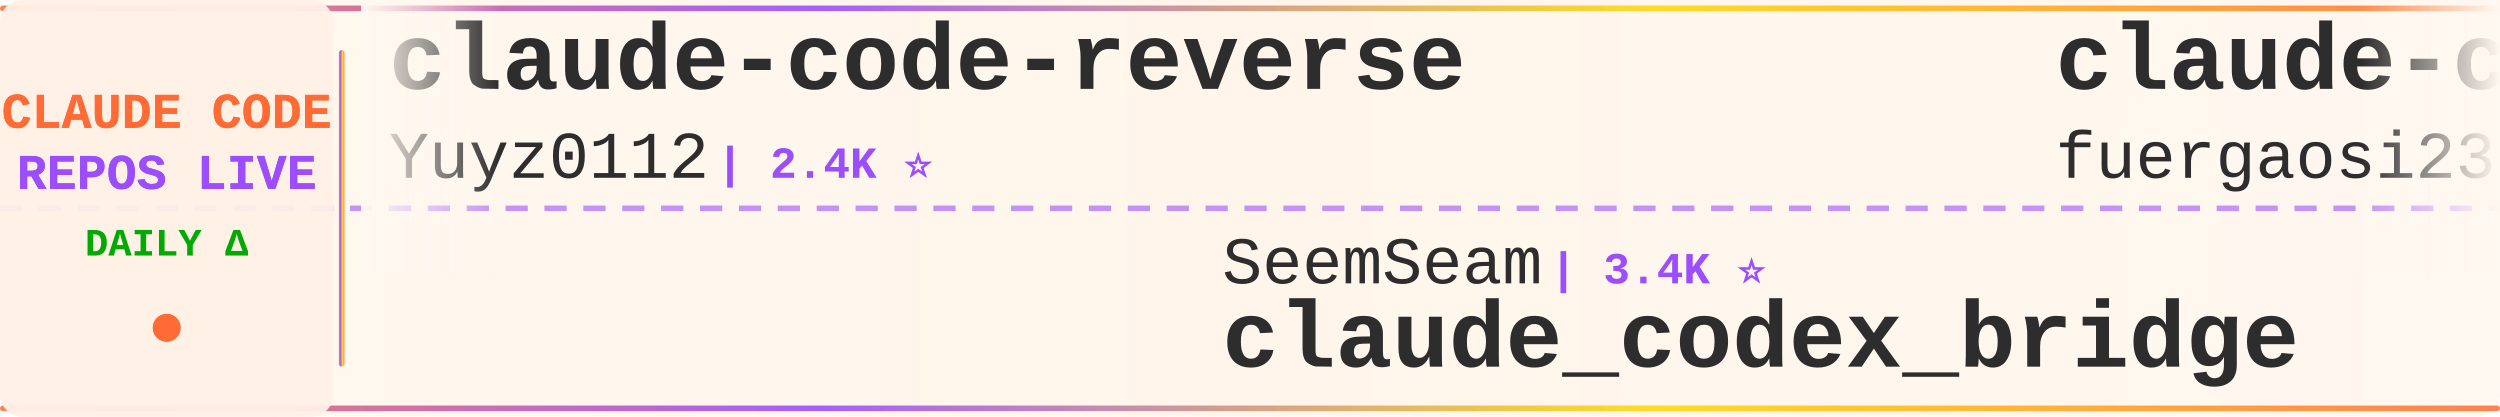
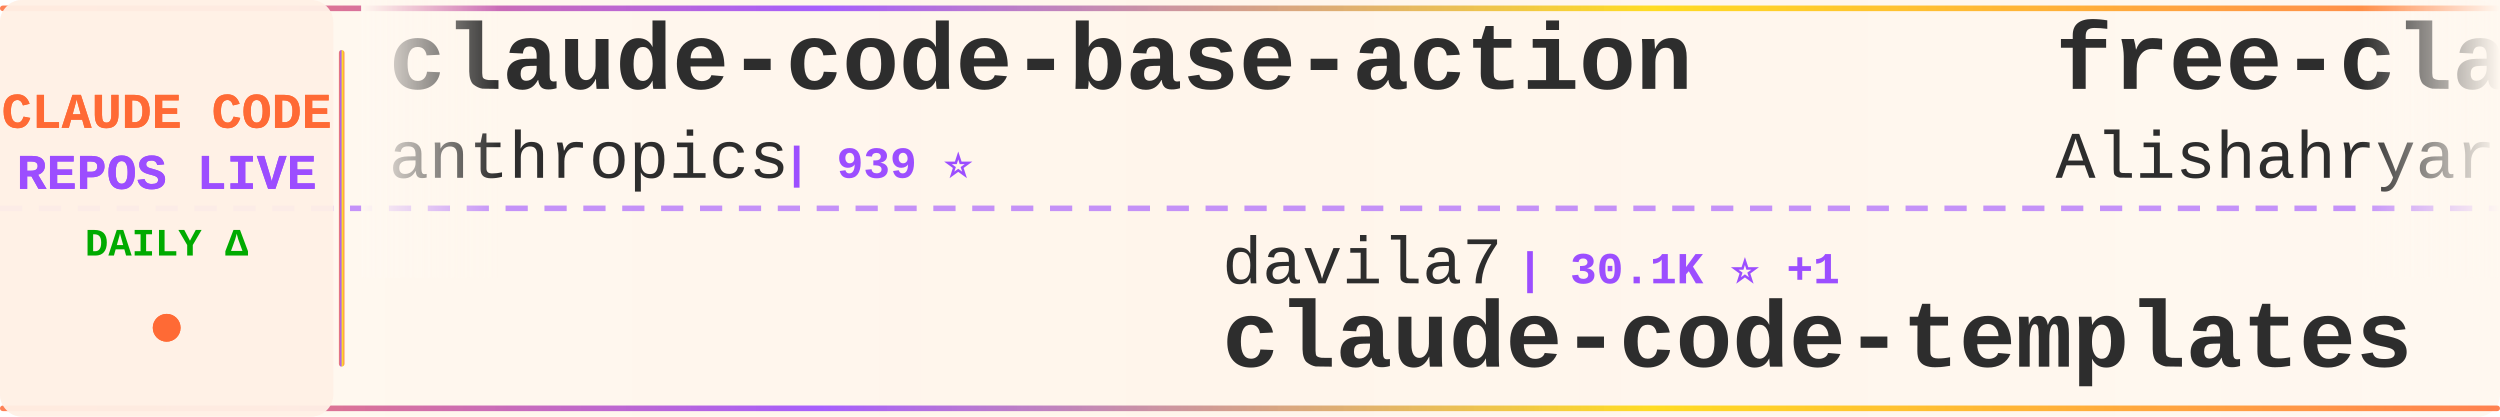
<svg xmlns="http://www.w3.org/2000/svg" width="900" height="150">
  <defs>
    <linearGradient id="tickerBg" x1="0%" y1="0%" x2="100%" y2="0%">
      <stop offset="0%" style="stop-color:#fff8f0;stop-opacity:0.98" />
      <stop offset="50%" style="stop-color:#fff5eb;stop-opacity:1" />
      <stop offset="100%" style="stop-color:#fff8f0;stop-opacity:0.98" />
    </linearGradient>
    <linearGradient id="borderGrad" x1="0%" y1="0%" x2="100%" y2="0%">
      <stop offset="0%" style="stop-color:#FF6B35;stop-opacity:0.85">
        <animate attributeName="stop-opacity" values="0.85;1;0.85" dur="2s" repeatCount="indefinite" />
      </stop>
      <stop offset="33%" style="stop-color:#9C4EFF;stop-opacity:0.9">
        <animate attributeName="stop-opacity" values="0.9;1;0.9" dur="2.2s" repeatCount="indefinite" />
      </stop>
      <stop offset="66%" style="stop-color:#FFD700;stop-opacity:0.85">
        <animate attributeName="stop-opacity" values="0.85;1;0.85" dur="1.8s" repeatCount="indefinite" />
      </stop>
      <stop offset="100%" style="stop-color:#FF6B35;stop-opacity:0.85">
        <animate attributeName="stop-opacity" values="0.85;1;0.85" dur="2s" repeatCount="indefinite" />
      </stop>
    </linearGradient>
    <filter id="textGlow">
      <feGaussianBlur stdDeviation="0.15" result="coloredBlur" />
      <feMerge>
        <feMergeNode in="coloredBlur" />
        <feMergeNode in="SourceGraphic" />
      </feMerge>
    </filter>
    <filter id="metricGlow">
      <feGaussianBlur stdDeviation="0.2" result="coloredBlur" />
      <feMerge>
        <feMergeNode in="coloredBlur" />
        <feMergeNode in="SourceGraphic" />
      </feMerge>
    </filter>
    <linearGradient id="leftFade" x1="0%" y1="0%" x2="100%" y2="0%">
      <stop offset="0%" style="stop-color:#fff8f0;stop-opacity:1" />
      <stop offset="100%" style="stop-color:#fff8f0;stop-opacity:0" />
    </linearGradient>
    <linearGradient id="rightFade" x1="0%" y1="0%" x2="100%" y2="0%">
      <stop offset="0%" style="stop-color:#fff8f0;stop-opacity:0" />
      <stop offset="100%" style="stop-color:#fff8f0;stop-opacity:1" />
    </linearGradient>
  </defs>
  <rect width="900" height="150" fill="url(#tickerBg)" rx="8" />
  <rect x="0" y="2" width="900" height="2" fill="url(#borderGrad)" rx="1" />
  <rect x="0" y="146" width="900" height="2" fill="url(#borderGrad)" rx="1" />
  <line x1="0" y1="75" x2="900" y2="75" stroke="#9C4EFF" stroke-width="2" stroke-dasharray="8 6" opacity="0.6" />
  <rect x="0" y="0" width="120" height="150" fill="#fff0e6" opacity="0.95" rx="8" />
  <text x="60" y="46" font-family="'Courier New', monospace" font-size="18" font-weight="bold" fill="#FF6B35" text-anchor="middle" filter="url(#textGlow)">
    CLAUDE CODE
  </text>
  <text x="60" y="68" font-family="'Courier New', monospace" font-size="18" font-weight="bold" fill="#9C4EFF" text-anchor="middle" filter="url(#textGlow)">
    REPOS LIVE
  </text>
  <text x="60" y="92" font-family="'Courier New', monospace" font-size="14" font-weight="bold" fill="#00aa00" text-anchor="middle">
    DAILY Δ
  </text>
  <circle cx="60" cy="118" r="5" fill="#FF6B35" filter="url(#metricGlow)">
    <animate attributeName="r" values="4;6;4" dur="1.5s" repeatCount="indefinite" />
    <animate attributeName="opacity" values="0.6;1;0.6" dur="1.5s" repeatCount="indefinite" />
  </circle>
  <rect x="122" y="18" width="2" height="114" fill="url(#borderGrad)" rx="1" />
  <clipPath id="tickerClip">
    <rect x="130" y="0" width="770" height="150" />
  </clipPath>
  <g clip-path="url(#tickerClip)">
    <g id="tickerItems">
      <animateTransform attributeName="transform" attributeType="XML" type="translate" from="0 0" to="-3000 0" dur="54s" repeatCount="indefinite" />
      <g transform="translate(0, 0)">
-         <text x="140" y="32" font-family="'Courier New', monospace" font-size="34" font-weight="bold" fill="#2d2d2d">claude-code-reverse</text>
-         <text x="140" y="64" font-family="'Courier New', monospace" font-size="24" font-weight="normal" fill="#2d2d2d" opacity="1.0">Yuyz0112</text>
-         <text x="258" y="64" font-family="'Courier New', monospace" font-size="16" font-weight="bold" fill="#9C4EFF"> | 2.4K ⭐</text>
+         <text x="140" y="32" font-family="'Courier New', monospace" font-size="34" font-weight="bold" fill="#2d2d2d">claude-code-base-action</text>
+         <text x="140" y="64" font-family="'Courier New', monospace" font-size="24" font-weight="normal" fill="#2d2d2d" opacity="1.0">anthropics</text>
+         <text x="282" y="64" font-family="'Courier New', monospace" font-size="16" font-weight="bold" fill="#9C4EFF"> | 939 ⭐</text>
      </g>
      <g transform="translate(300, 0)">
-         <text x="140" y="102" font-family="'Courier New', monospace" font-size="24" font-weight="normal" fill="#2d2d2d" opacity="1.0">SeemSeam</text>
-         <text x="258" y="102" font-family="'Courier New', monospace" font-size="16" font-weight="bold" fill="#9C4EFF"> | 3.4K ⭐</text>
-         <text x="140" y="132" font-family="'Courier New', monospace" font-size="34" font-weight="bold" fill="#2d2d2d">claude_codex_bridge</text>
+         <text x="140" y="102" font-family="'Courier New', monospace" font-size="24" font-weight="normal" fill="#2d2d2d" opacity="1.0">davila7</text>
+         <text x="246" y="102" font-family="'Courier New', monospace" font-size="16" font-weight="bold" fill="#9C4EFF"> | 30.1K ⭐ +1</text>
+         <text x="140" y="132" font-family="'Courier New', monospace" font-size="34" font-weight="bold" fill="#2d2d2d">claude-code-templates</text>
      </g>
      <g transform="translate(600, 0)">
-         <text x="140" y="32" font-family="'Courier New', monospace" font-size="34" font-weight="bold" fill="#2d2d2d">claude-code-proxy</text>
-         <text x="140" y="64" font-family="'Courier New', monospace" font-size="24" font-weight="normal" fill="#2d2d2d" opacity="1.0">fuergaosi233</text>
-         <text x="306" y="64" font-family="'Courier New', monospace" font-size="16" font-weight="bold" fill="#9C4EFF"> | 2.8K ⭐</text>
+         <text x="140" y="32" font-family="'Courier New', monospace" font-size="34" font-weight="bold" fill="#2d2d2d">free-claude-code</text>
+         <text x="140" y="64" font-family="'Courier New', monospace" font-size="24" font-weight="normal" fill="#2d2d2d" opacity="1.0">Alishahryar1</text>
+         <text x="306" y="64" font-family="'Courier New', monospace" font-size="16" font-weight="bold" fill="#9C4EFF"> | 44.8K ⭐ +24</text>
      </g>
      <g transform="translate(900, 0)">
-         <text x="140" y="102" font-family="'Courier New', monospace" font-size="24" font-weight="normal" fill="#2d2d2d" opacity="1.0">guanshan</text>
-         <text x="258" y="102" font-family="'Courier New', monospace" font-size="16" font-weight="bold" fill="#9C4EFF"> | 61 ⭐</text>
-         <text x="140" y="132" font-family="'Courier New', monospace" font-size="34" font-weight="bold" fill="#2d2d2d">ClaudeCode</text>
+         <text x="140" y="102" font-family="'Courier New', monospace" font-size="24" font-weight="normal" fill="#2d2d2d" opacity="1.0">Piebald-AI</text>
+         <text x="282" y="102" font-family="'Courier New', monospace" font-size="16" font-weight="bold" fill="#9C4EFF"> | 12.2K ⭐ +1</text>
+         <text x="140" y="132" font-family="'Courier New', monospace" font-size="34" font-weight="bold" fill="#2d2d2d">claude-code-system-promp...</text>
      </g>
      <g transform="translate(1200, 0)">
-         <text x="140" y="32" font-family="'Courier New', monospace" font-size="34" font-weight="bold" fill="#2d2d2d">claude-code-security-rev...</text>
-         <text x="140" y="64" font-family="'Courier New', monospace" font-size="24" font-weight="normal" fill="#2d2d2d" opacity="1.0">anthropics</text>
-         <text x="282" y="64" font-family="'Courier New', monospace" font-size="16" font-weight="bold" fill="#9C4EFF"> | 5.8K ⭐ +2</text>
+         <text x="140" y="32" font-family="'Courier New', monospace" font-size="34" font-weight="bold" fill="#2d2d2d">oh-my-claudecode</text>
+         <text x="140" y="64" font-family="'Courier New', monospace" font-size="24" font-weight="normal" fill="#2d2d2d" opacity="1.0">Yeachan-Heo</text>
+         <text x="294" y="64" font-family="'Courier New', monospace" font-size="16" font-weight="bold" fill="#9C4EFF"> | 38.4K ⭐ +3</text>
      </g>
      <g transform="translate(1500, 0)">
-         <text x="140" y="102" font-family="'Courier New', monospace" font-size="24" font-weight="normal" fill="#2d2d2d" opacity="1.0">VILA-Lab</text>
-         <text x="258" y="102" font-family="'Courier New', monospace" font-size="16" font-weight="bold" fill="#9C4EFF"> | 2.0K ⭐ +1</text>
-         <text x="140" y="132" font-family="'Courier New', monospace" font-size="34" font-weight="bold" fill="#2d2d2d">Dive-into-Claude-Code</text>
+         <text x="140" y="102" font-family="'Courier New', monospace" font-size="24" font-weight="normal" fill="#2d2d2d" opacity="1.0">oboard</text>
+         <text x="234" y="102" font-family="'Courier New', monospace" font-size="16" font-weight="bold" fill="#9C4EFF"> | 3.3K ⭐</text>
+         <text x="140" y="132" font-family="'Courier New', monospace" font-size="34" font-weight="bold" fill="#2d2d2d">claude-code-rev</text>
      </g>
      <g transform="translate(1800, 0)">
-         <text x="140" y="32" font-family="'Courier New', monospace" font-size="34" font-weight="bold" fill="#2d2d2d">skills</text>
-         <text x="140" y="64" font-family="'Courier New', monospace" font-size="24" font-weight="normal" fill="#2d2d2d" opacity="1.0">anthropics</text>
-         <text x="282" y="64" font-family="'Courier New', monospace" font-size="16" font-weight="bold" fill="#9C4EFF"> | 166.9K ⭐ +11</text>
+         <text x="140" y="32" font-family="'Courier New', monospace" font-size="34" font-weight="bold" fill="#2d2d2d">awesome-claude-code-tool...</text>
+         <text x="140" y="64" font-family="'Courier New', monospace" font-size="24" font-weight="normal" fill="#2d2d2d" opacity="1.0">rohitg00</text>
+         <text x="258" y="64" font-family="'Courier New', monospace" font-size="16" font-weight="bold" fill="#9C4EFF"> | 2.5K ⭐</text>
      </g>
      <g transform="translate(2100, 0)">
-         <text x="140" y="102" font-family="'Courier New', monospace" font-size="24" font-weight="normal" fill="#2d2d2d" opacity="1.0">1rgs</text>
-         <text x="210" y="102" font-family="'Courier New', monospace" font-size="16" font-weight="bold" fill="#9C4EFF"> | 3.7K ⭐</text>
-         <text x="140" y="132" font-family="'Courier New', monospace" font-size="34" font-weight="bold" fill="#2d2d2d">claude-code-proxy</text>
+         <text x="140" y="102" font-family="'Courier New', monospace" font-size="24" font-weight="normal" fill="#2d2d2d" opacity="1.0">OrcaWhisper</text>
+         <text x="294" y="102" font-family="'Courier New', monospace" font-size="16" font-weight="bold" fill="#9C4EFF"> | 87 ⭐</text>
+         <text x="140" y="132" font-family="'Courier New', monospace" font-size="34" font-weight="bold" fill="#2d2d2d">Claude-Code</text>
      </g>
      <g transform="translate(2400, 0)">
-         <text x="140" y="32" font-family="'Courier New', monospace" font-size="34" font-weight="bold" fill="#2d2d2d">claude-skills</text>
-         <text x="140" y="64" font-family="'Courier New', monospace" font-size="24" font-weight="normal" fill="#2d2d2d" opacity="1.0">alirezarezvani</text>
-         <text x="330" y="64" font-family="'Courier New', monospace" font-size="16" font-weight="bold" fill="#9C4EFF"> | 24.1K ⭐ +5</text>
+         <text x="140" y="32" font-family="'Courier New', monospace" font-size="34" font-weight="bold" fill="#2d2d2d">claude-code-from-source</text>
+         <text x="140" y="64" font-family="'Courier New', monospace" font-size="24" font-weight="normal" fill="#2d2d2d" opacity="1.0">alejandrobalderas</text>
+         <text x="366" y="64" font-family="'Courier New', monospace" font-size="16" font-weight="bold" fill="#9C4EFF"> | 2.7K ⭐</text>
      </g>
      <g transform="translate(2700, 0)">
-         <text x="140" y="102" font-family="'Courier New', monospace" font-size="24" font-weight="normal" fill="#2d2d2d" opacity="1.0">diet103</text>
-         <text x="246" y="102" font-family="'Courier New', monospace" font-size="16" font-weight="bold" fill="#9C4EFF"> | 10.0K ⭐ +1</text>
-         <text x="140" y="132" font-family="'Courier New', monospace" font-size="34" font-weight="bold" fill="#2d2d2d">claude-code-infrastructu...</text>
+         <text x="140" y="102" font-family="'Courier New', monospace" font-size="24" font-weight="normal" fill="#2d2d2d" opacity="1.0">jqueryscript</text>
+         <text x="306" y="102" font-family="'Courier New', monospace" font-size="16" font-weight="bold" fill="#9C4EFF"> | 491 ⭐</text>
+         <text x="140" y="132" font-family="'Courier New', monospace" font-size="34" font-weight="bold" fill="#2d2d2d">awesome-claude-code</text>
      </g>
      <g transform="translate(3000, 0)">
-         <text x="140" y="32" font-family="'Courier New', monospace" font-size="34" font-weight="bold" fill="#2d2d2d">claude-code-reverse</text>
-         <text x="140" y="64" font-family="'Courier New', monospace" font-size="24" font-weight="normal" fill="#2d2d2d" opacity="1.0">Yuyz0112</text>
-         <text x="258" y="64" font-family="'Courier New', monospace" font-size="16" font-weight="bold" fill="#9C4EFF"> | 2.4K ⭐</text>
+         <text x="140" y="32" font-family="'Courier New', monospace" font-size="34" font-weight="bold" fill="#2d2d2d">claude-code-base-action</text>
+         <text x="140" y="64" font-family="'Courier New', monospace" font-size="24" font-weight="normal" fill="#2d2d2d" opacity="1.0">anthropics</text>
+         <text x="282" y="64" font-family="'Courier New', monospace" font-size="16" font-weight="bold" fill="#9C4EFF"> | 939 ⭐</text>
      </g>
      <g transform="translate(3300, 0)">
-         <text x="140" y="102" font-family="'Courier New', monospace" font-size="24" font-weight="normal" fill="#2d2d2d" opacity="1.0">SeemSeam</text>
-         <text x="258" y="102" font-family="'Courier New', monospace" font-size="16" font-weight="bold" fill="#9C4EFF"> | 3.4K ⭐</text>
-         <text x="140" y="132" font-family="'Courier New', monospace" font-size="34" font-weight="bold" fill="#2d2d2d">claude_codex_bridge</text>
+         <text x="140" y="102" font-family="'Courier New', monospace" font-size="24" font-weight="normal" fill="#2d2d2d" opacity="1.0">davila7</text>
+         <text x="246" y="102" font-family="'Courier New', monospace" font-size="16" font-weight="bold" fill="#9C4EFF"> | 30.1K ⭐ +1</text>
+         <text x="140" y="132" font-family="'Courier New', monospace" font-size="34" font-weight="bold" fill="#2d2d2d">claude-code-templates</text>
      </g>
      <g transform="translate(3600, 0)">
-         <text x="140" y="32" font-family="'Courier New', monospace" font-size="34" font-weight="bold" fill="#2d2d2d">claude-code-proxy</text>
-         <text x="140" y="64" font-family="'Courier New', monospace" font-size="24" font-weight="normal" fill="#2d2d2d" opacity="1.0">fuergaosi233</text>
-         <text x="306" y="64" font-family="'Courier New', monospace" font-size="16" font-weight="bold" fill="#9C4EFF"> | 2.8K ⭐</text>
+         <text x="140" y="32" font-family="'Courier New', monospace" font-size="34" font-weight="bold" fill="#2d2d2d">free-claude-code</text>
+         <text x="140" y="64" font-family="'Courier New', monospace" font-size="24" font-weight="normal" fill="#2d2d2d" opacity="1.0">Alishahryar1</text>
+         <text x="306" y="64" font-family="'Courier New', monospace" font-size="16" font-weight="bold" fill="#9C4EFF"> | 44.8K ⭐ +24</text>
      </g>
      <g transform="translate(3900, 0)">
-         <text x="140" y="102" font-family="'Courier New', monospace" font-size="24" font-weight="normal" fill="#2d2d2d" opacity="1.0">guanshan</text>
-         <text x="258" y="102" font-family="'Courier New', monospace" font-size="16" font-weight="bold" fill="#9C4EFF"> | 61 ⭐</text>
-         <text x="140" y="132" font-family="'Courier New', monospace" font-size="34" font-weight="bold" fill="#2d2d2d">ClaudeCode</text>
+         <text x="140" y="102" font-family="'Courier New', monospace" font-size="24" font-weight="normal" fill="#2d2d2d" opacity="1.0">Piebald-AI</text>
+         <text x="282" y="102" font-family="'Courier New', monospace" font-size="16" font-weight="bold" fill="#9C4EFF"> | 12.2K ⭐ +1</text>
+         <text x="140" y="132" font-family="'Courier New', monospace" font-size="34" font-weight="bold" fill="#2d2d2d">claude-code-system-promp...</text>
      </g>
    </g>
  </g>
  <rect x="130" y="0" width="50" height="100" fill="url(#leftFade)" />
  <rect x="850" y="0" width="50" height="100" fill="url(#rightFade)" />
</svg>
